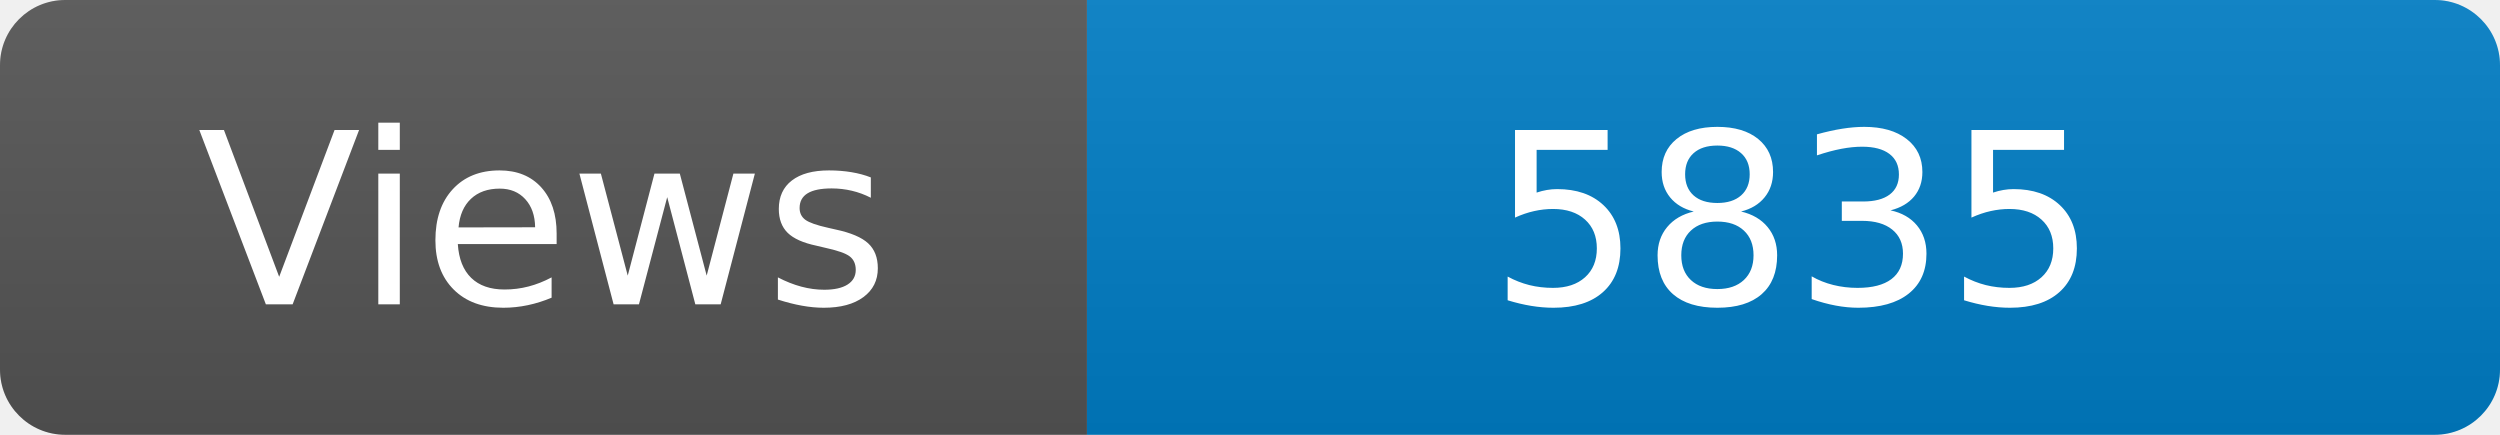
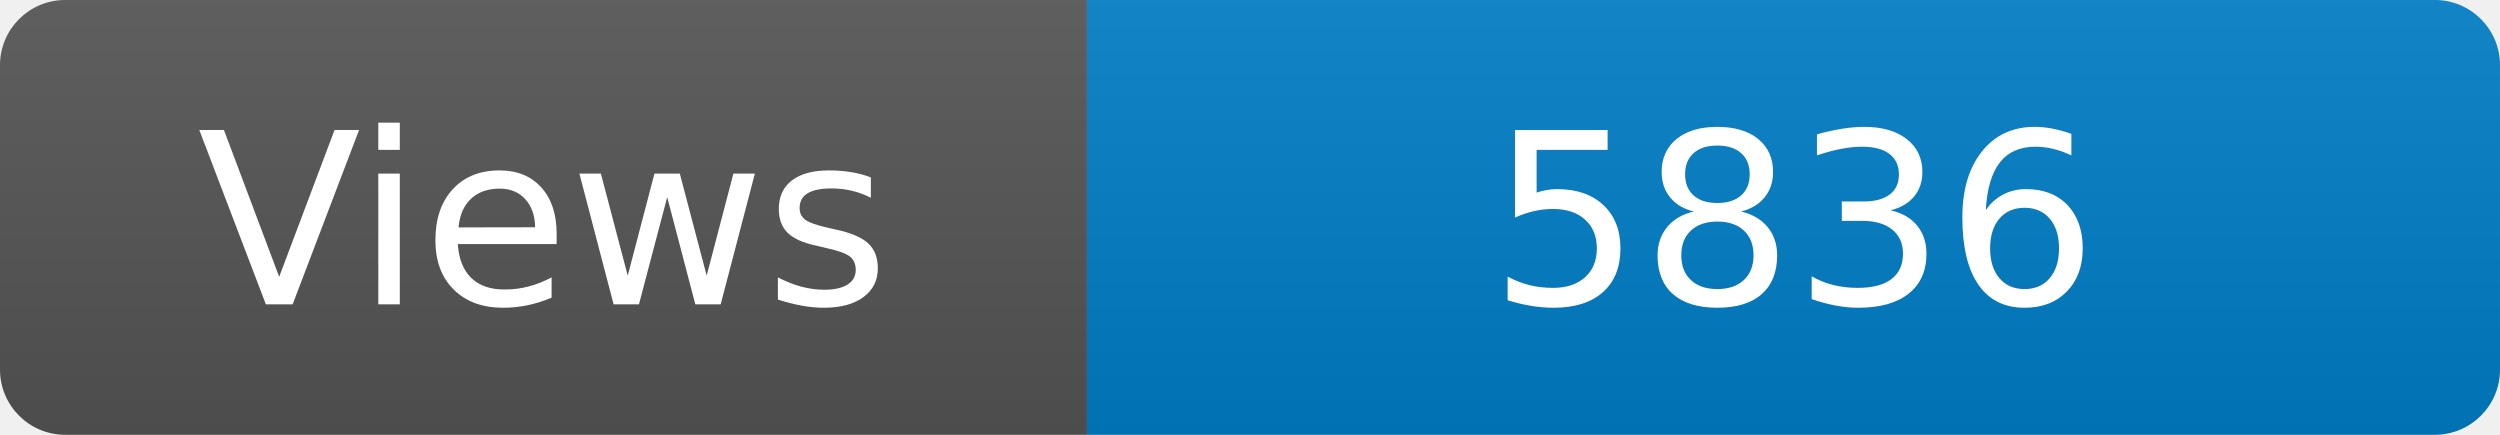
<svg xmlns="http://www.w3.org/2000/svg" width="115" height="20" role="img" aria-label="Maintained?: yes">
  <linearGradient id="s" x2="0" y2="100%">
    <stop offset="0" stop-color="#bbb" stop-opacity=".1" />
    <stop offset="1" stop-opacity=".1" />
  </linearGradient>
  <clipPath id="r">
    <rect width="115" height="20" rx="3" fill="#fff" />
  </clipPath>
  <g clip-path="url(#r)">
    <rect width="50" height="20" fill="#555" />
    <rect x="50" width="160" height="20" fill="#007ec6" />
    <rect width="115" height="20" fill="url(#s)" />
  </g>
  <g fill="#fff" text-anchor="middle" font-family="Verdana,Geneva,DejaVu Sans,sans-serif" font-size="110">
    <text x="250" y="140" transform="scale(.1)" fill="#fff">Views</text>
-     <text x="825" y="140" transform="scale(.1)" fill="#fff">5835</text>
+     <text x="825" y="140" transform="scale(.1)" fill="#fff">5836</text>
  </g>
</svg>
